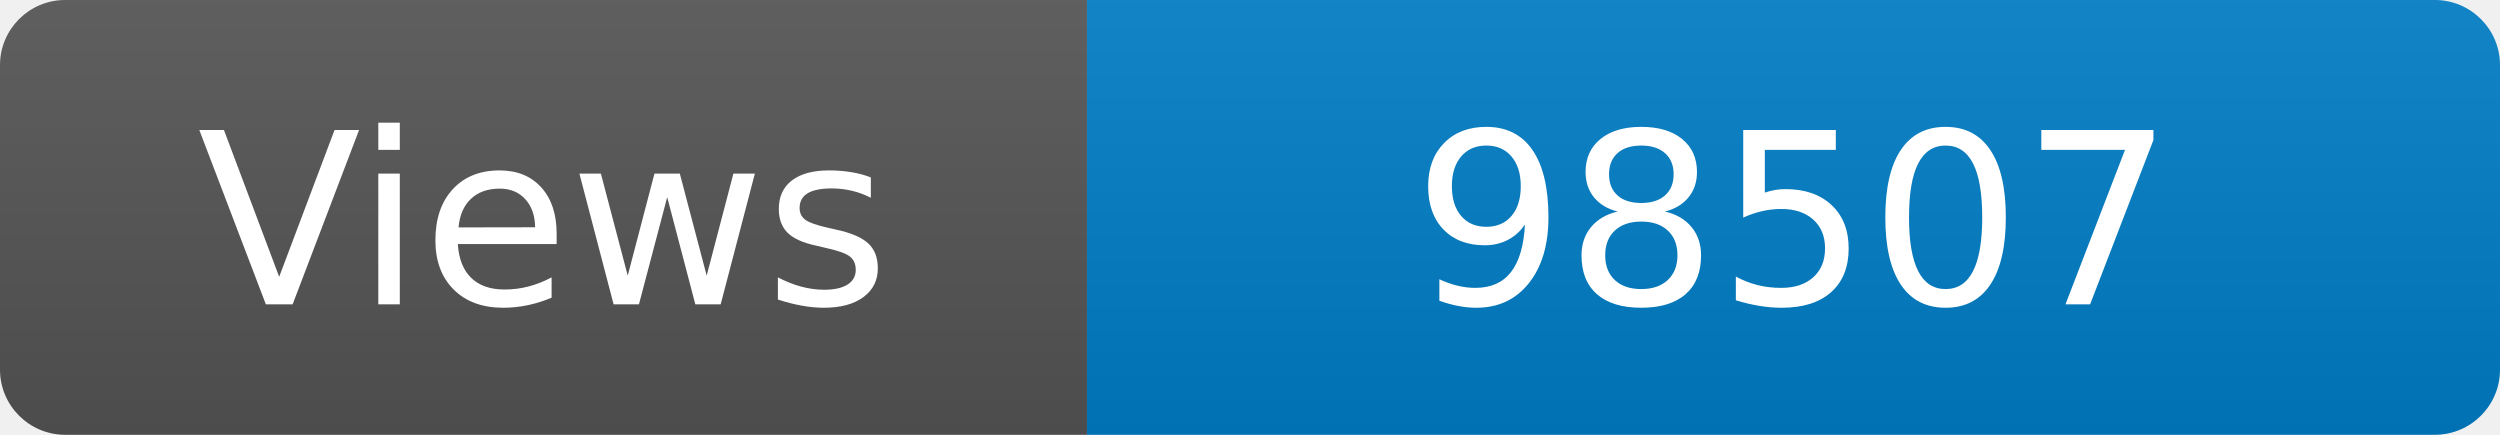
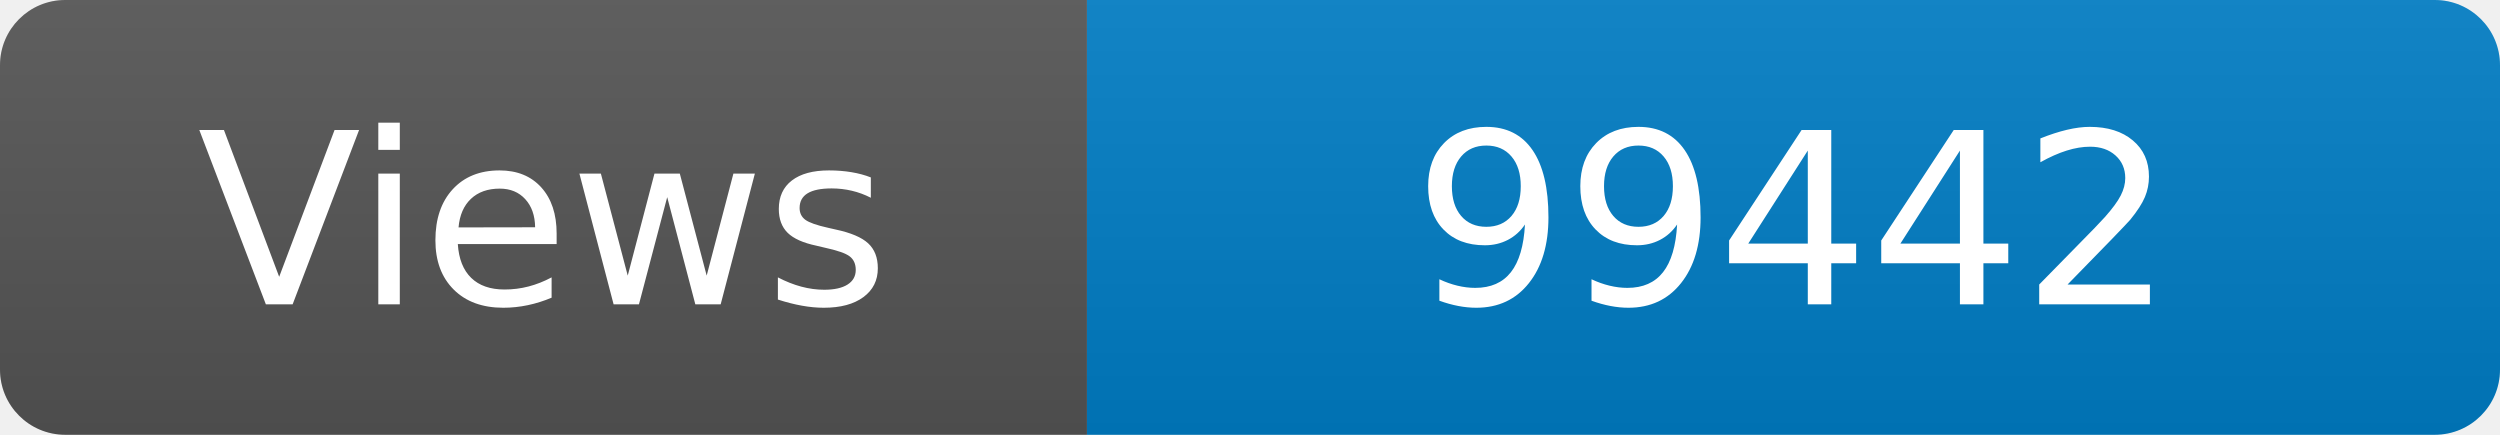
<svg xmlns="http://www.w3.org/2000/svg" width="115" height="20" role="img" aria-label="Maintained?: yes">
  <linearGradient id="s" x2="0" y2="100%">
    <stop offset="0" stop-color="#bbb" stop-opacity=".1" />
    <stop offset="1" stop-opacity=".1" />
  </linearGradient>
  <clipPath id="r">
    <rect width="115" height="20" rx="3" fill="#fff" />
  </clipPath>
  <g clip-path="url(#r)">
    <rect width="50" height="20" fill="#555" />
    <rect x="50" width="160" height="20" fill="#007ec6" />
    <rect width="115" height="20" fill="url(#s)" />
  </g>
  <g fill="#fff" text-anchor="middle" font-family="Verdana,Geneva,DejaVu Sans,sans-serif" font-size="110">
    <text x="250" y="140" transform="scale(.1)" fill="#fff">Views</text>
-     <text x="825" y="140" transform="scale(.1)" fill="#fff">98507</text>
+     <text x="825" y="140" transform="scale(.1)" fill="#fff">99442</text>
  </g>
</svg>
